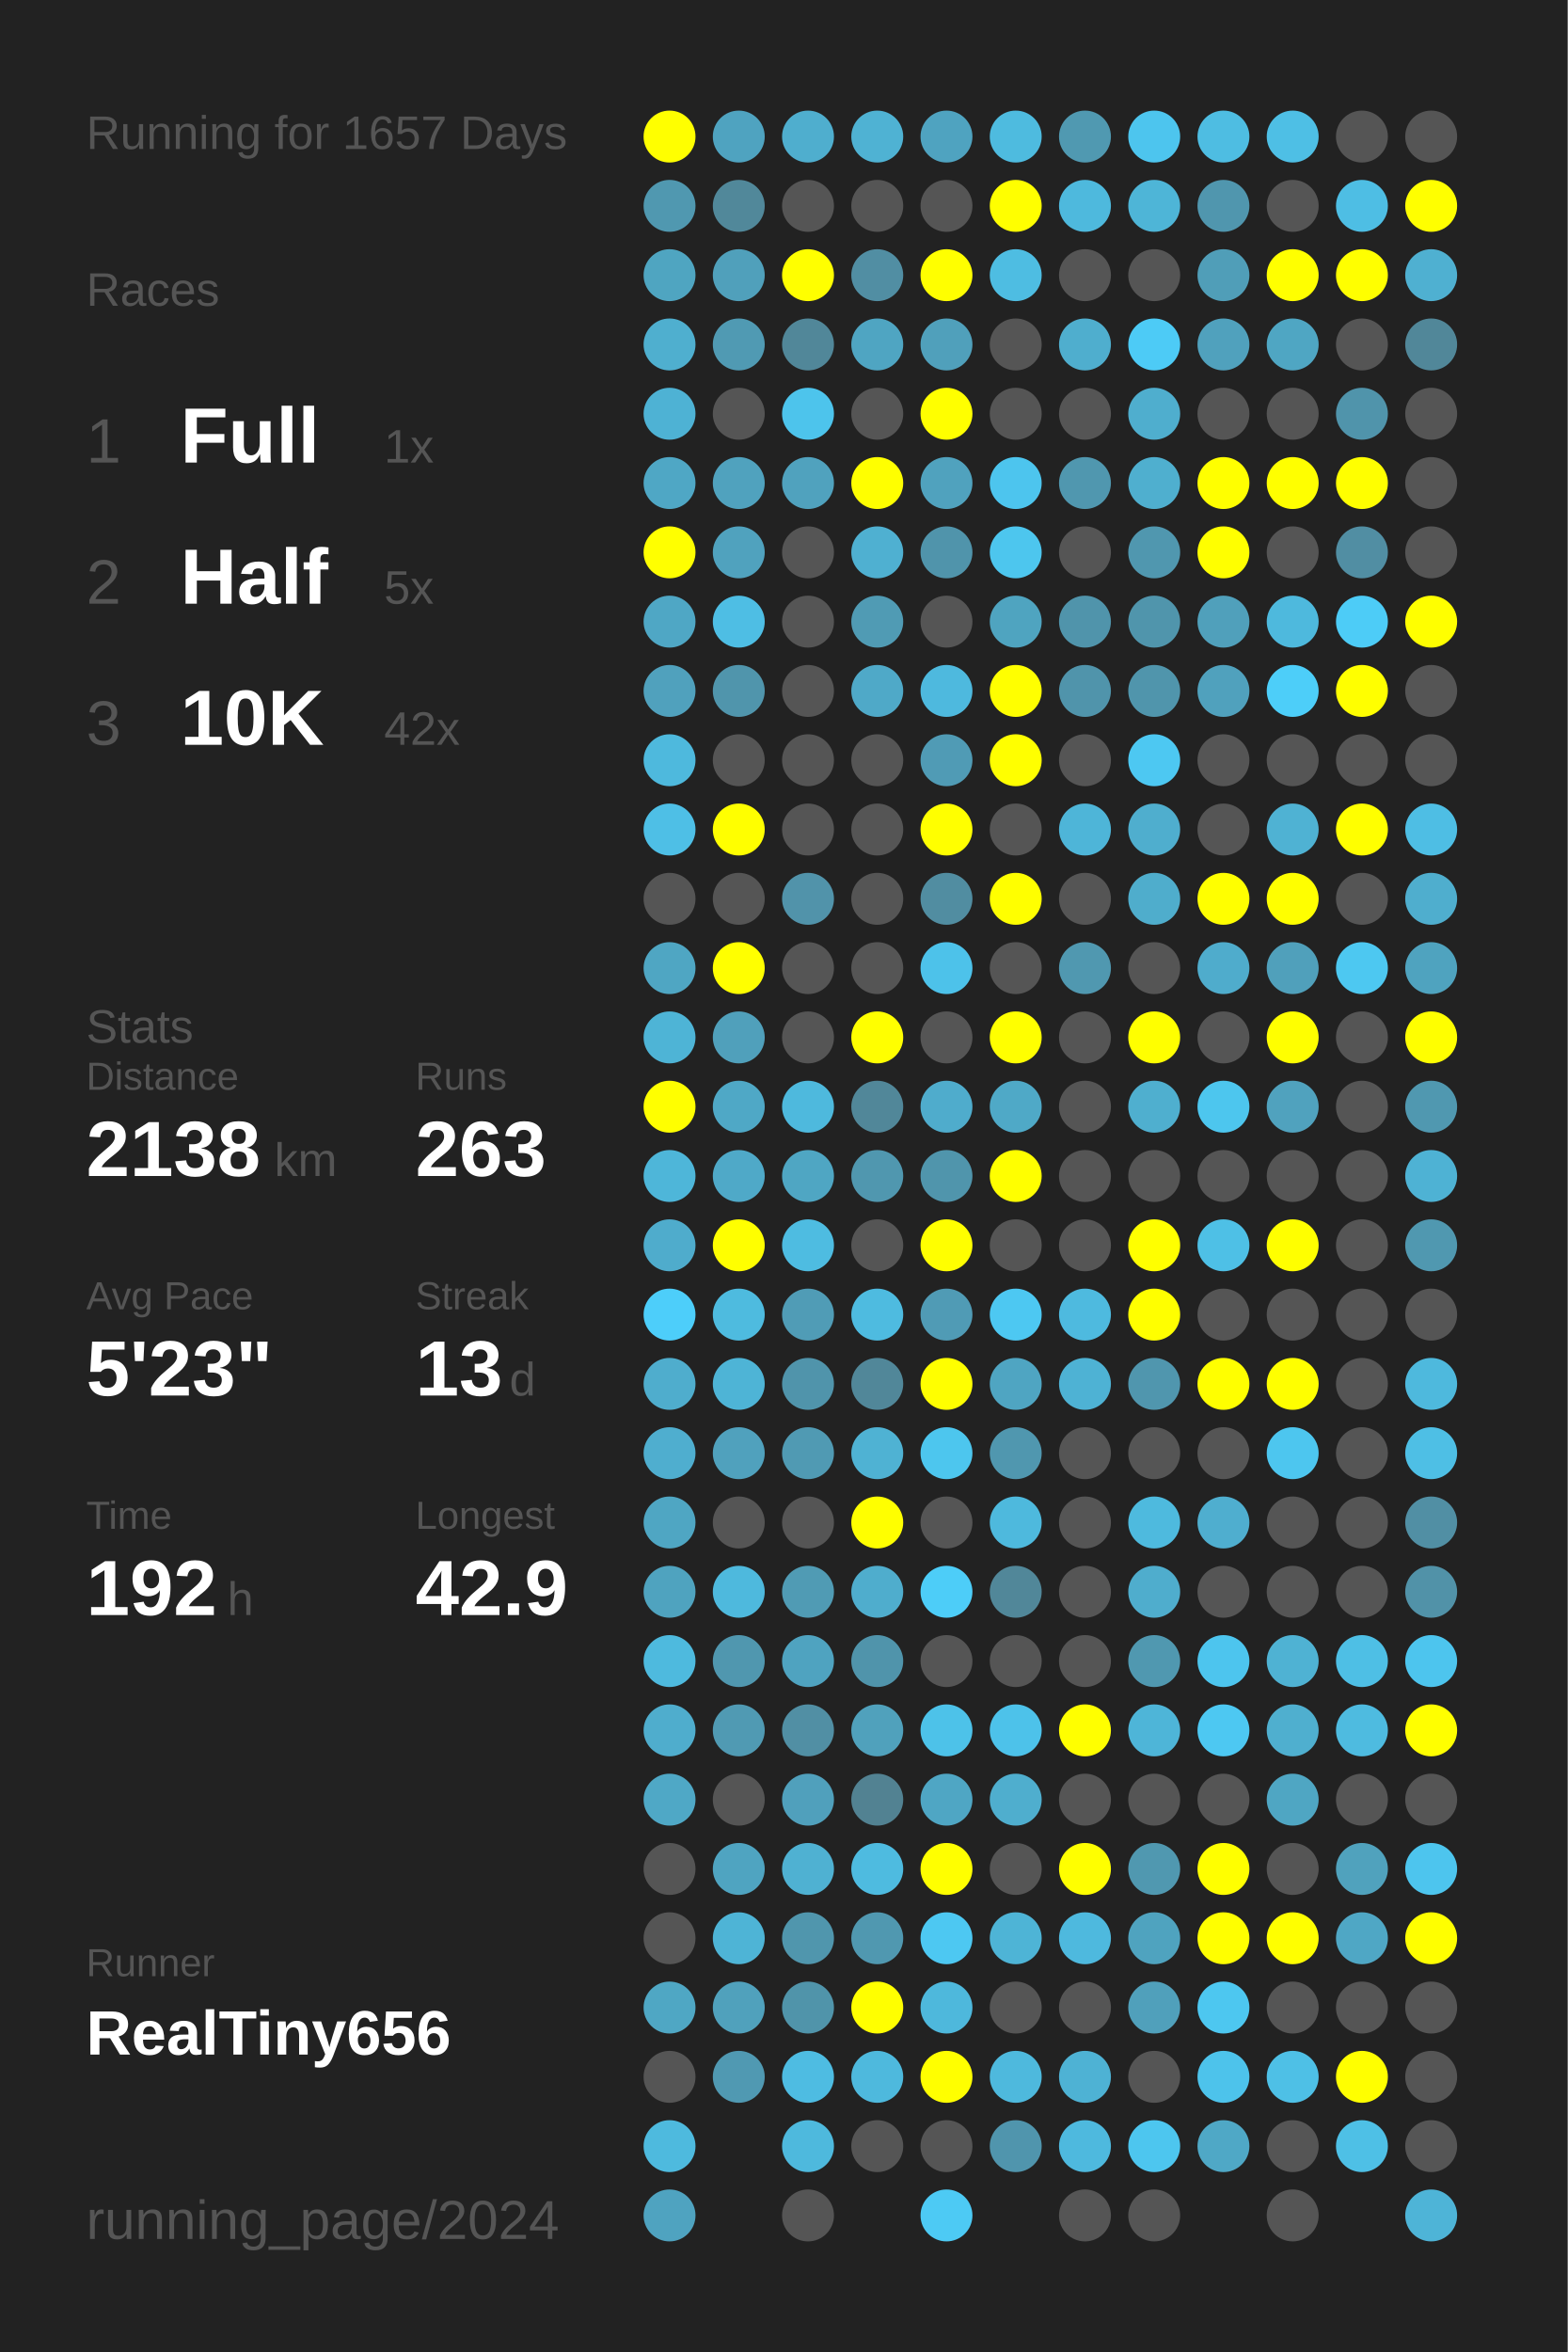
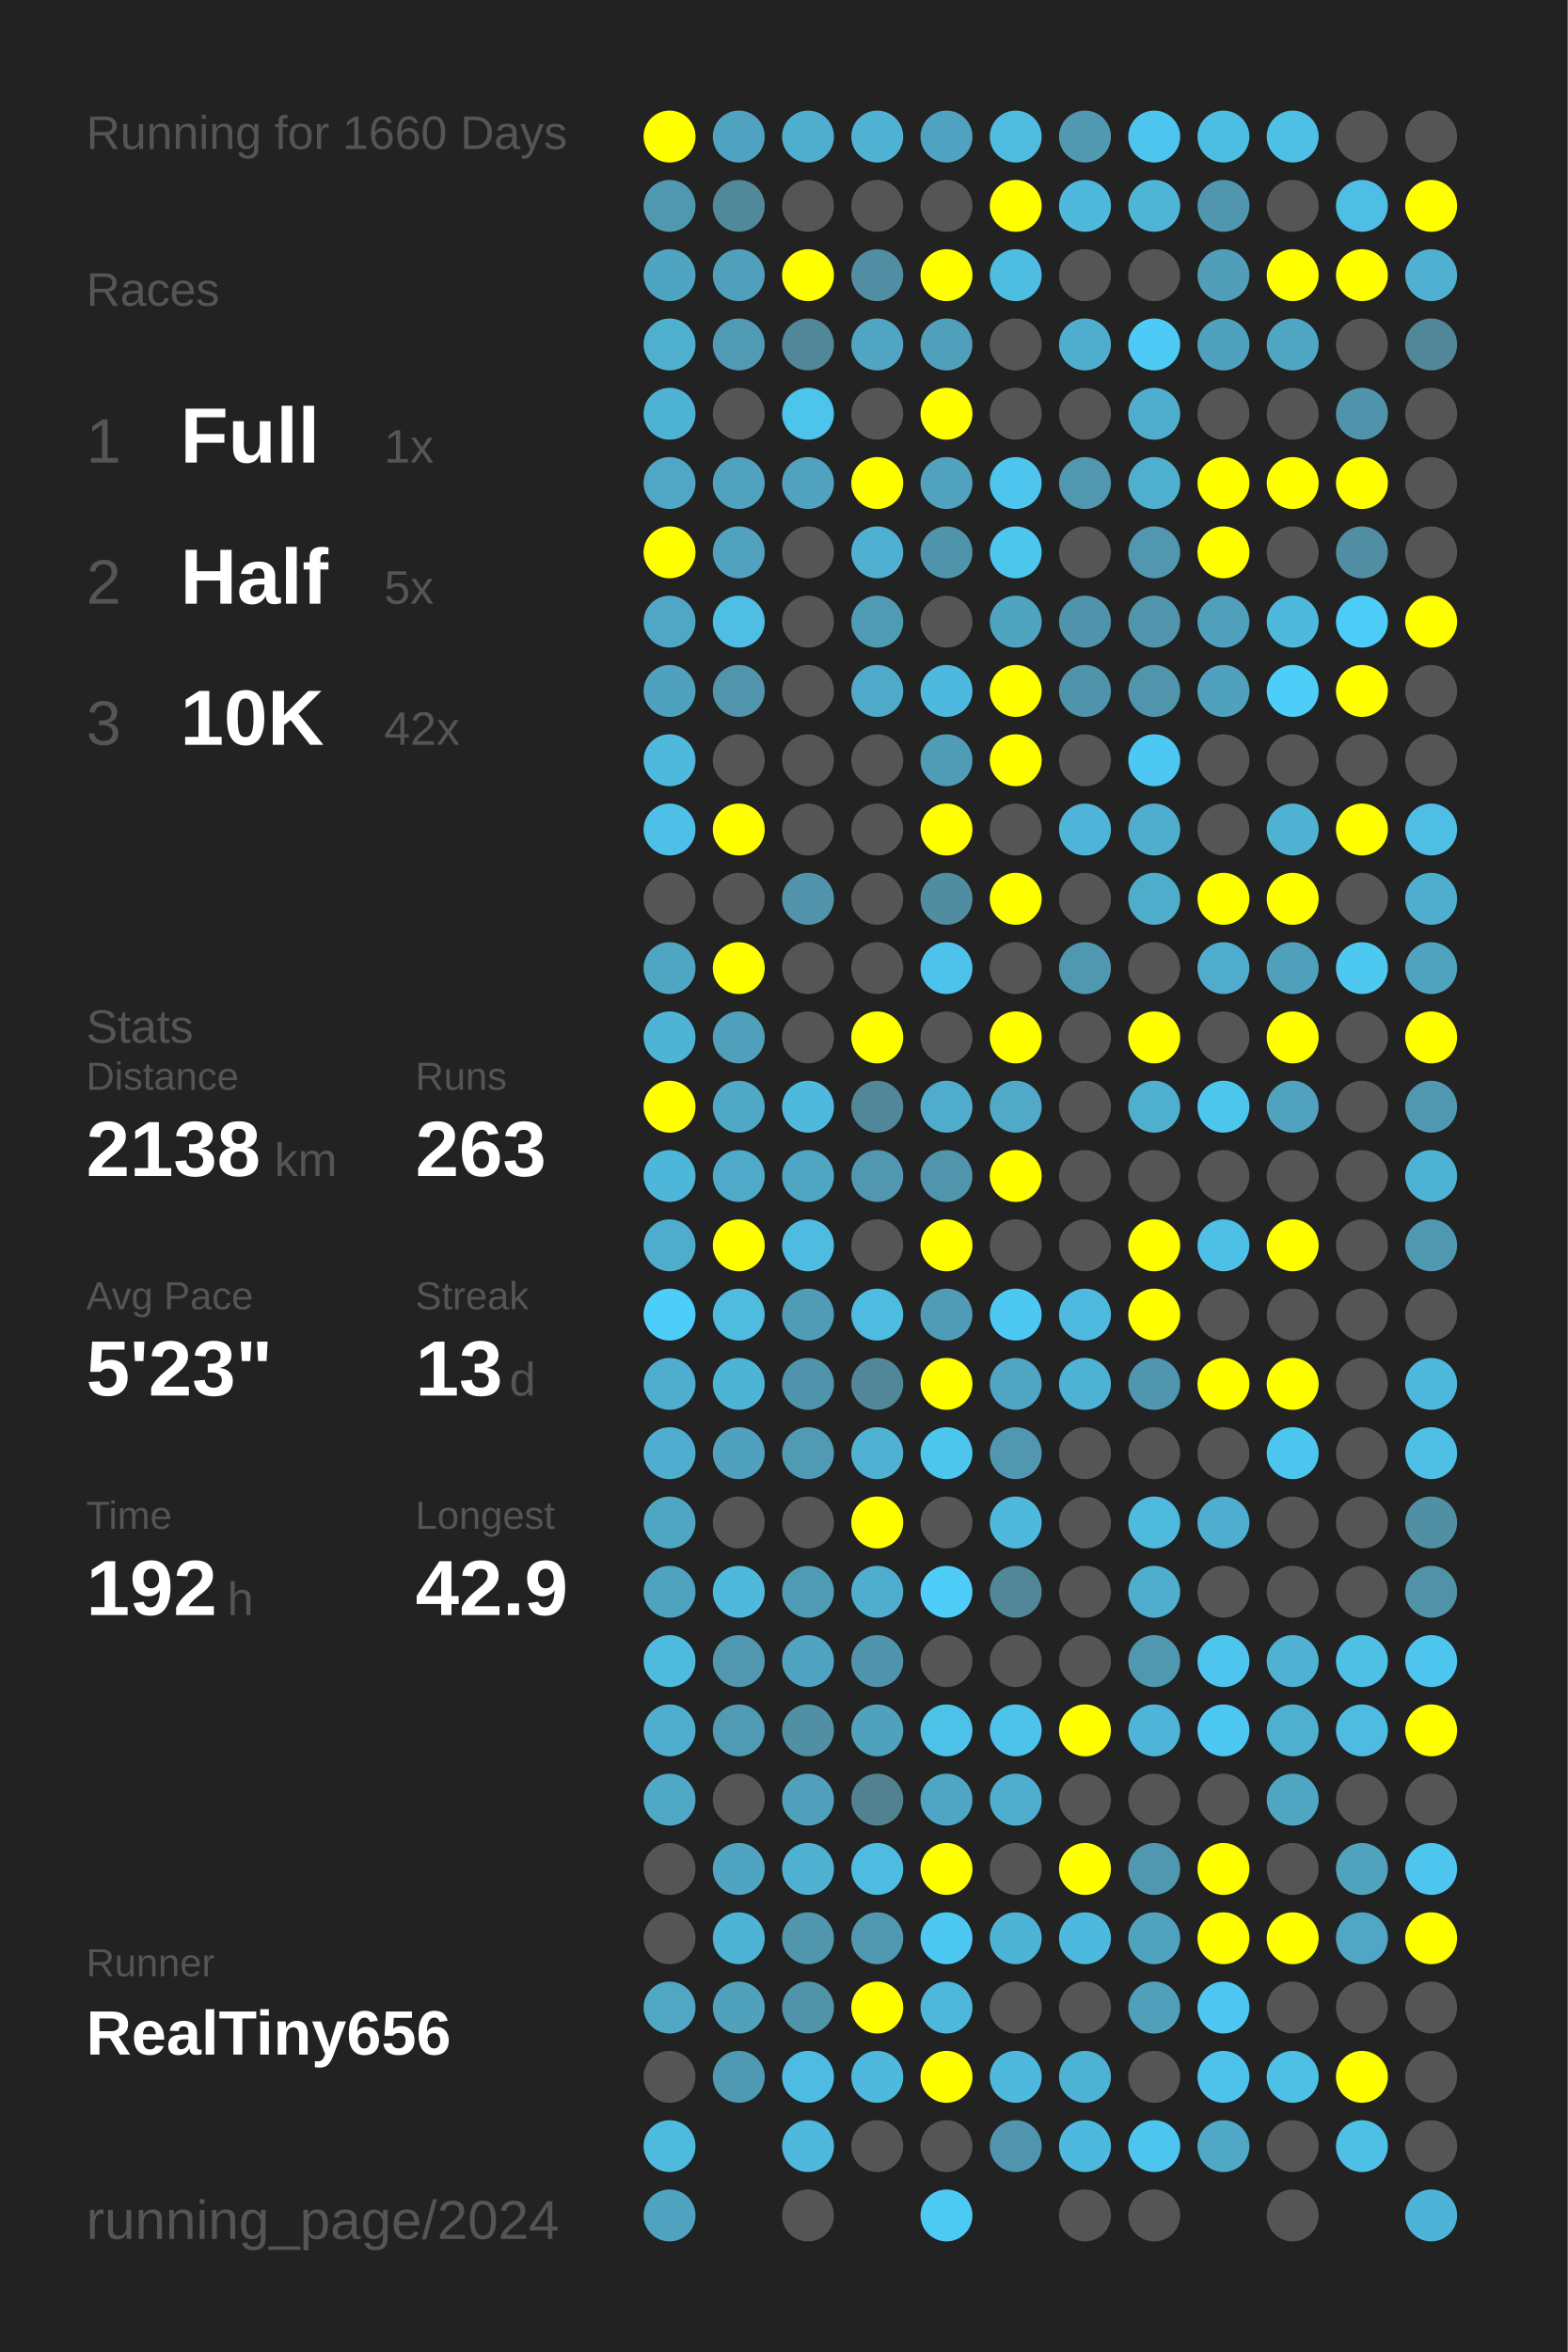
<svg xmlns="http://www.w3.org/2000/svg" baseProfile="full" height="300mm" version="1.1" viewBox="0,0,200,300" width="200mm">
  <defs />
  <rect fill="#222222" height="300" width="200" x="0" y="0" />
-   <text fill="#555555" style="font-size:6px; font-family:Arial;" x="11" y="19">Running for 1657 Days</text>
+   <text fill="#555555" style="font-size:6px; font-family:Arial;" x="11" y="19">Running for 1660 Days</text>
  <text fill="#555555" style="font-size:6px; font-family:Arial;" x="11" y="39">Races</text>
  <text fill="#555555" style="font-size:8px; font-family:Arial;" x="11" y="59">1</text>
  <text fill="#FFFFFF" style="font-size:10px; font-family:Arial; font-weight:bold;" x="23" y="59">Full</text>
  <text fill="#555555" style="font-size:6px; font-family:Arial;" x="49" y="59">1x</text>
  <text fill="#555555" style="font-size:8px; font-family:Arial;" x="11" y="77">2</text>
  <text fill="#FFFFFF" style="font-size:10px; font-family:Arial; font-weight:bold;" x="23" y="77">Half</text>
  <text fill="#555555" style="font-size:6px; font-family:Arial;" x="49" y="77">5x</text>
  <text fill="#555555" style="font-size:8px; font-family:Arial;" x="11" y="95">3</text>
  <text fill="#FFFFFF" style="font-size:10px; font-family:Arial; font-weight:bold;" x="23" y="95">10K</text>
  <text fill="#555555" style="font-size:6px; font-family:Arial;" x="49" y="95">42x</text>
  <text fill="#555555" style="font-size:6px; font-family:Arial;" x="11" y="133">Stats</text>
  <text fill="#555555" style="font-size:5px; font-family:Arial;" x="11" y="139">Distance</text>
  <text fill="#FFFFFF" style="font-size:10px; font-family:Arial; font-weight:bold;" x="11" y="150">2138</text>
  <text fill="#555555" style="font-size:6px; font-family:Arial;" x="35" y="150">km</text>
  <text fill="#555555" style="font-size:5px; font-family:Arial;" x="53" y="139">Runs</text>
  <text fill="#FFFFFF" style="font-size:10px; font-family:Arial; font-weight:bold;" x="53" y="150">263</text>
  <text fill="#555555" style="font-size:5px; font-family:Arial;" x="11" y="167">Avg Pace</text>
  <text fill="#FFFFFF" style="font-size:10px; font-family:Arial; font-weight:bold;" x="11" y="178">5'23"</text>
  <text fill="#555555" style="font-size:5px; font-family:Arial;" x="53" y="167">Streak</text>
  <text fill="#FFFFFF" style="font-size:10px; font-family:Arial; font-weight:bold;" x="53" y="178">13</text>
  <text fill="#555555" style="font-size:6px; font-family:Arial;" x="65" y="178">d</text>
  <text fill="#555555" style="font-size:5px; font-family:Arial;" x="11" y="195">Time</text>
  <text fill="#FFFFFF" style="font-size:10px; font-family:Arial; font-weight:bold;" x="11" y="206">192</text>
  <text fill="#555555" style="font-size:6px; font-family:Arial;" x="29" y="206">h</text>
  <text fill="#555555" style="font-size:5px; font-family:Arial;" x="53" y="195">Longest</text>
  <text fill="#FFFFFF" style="font-size:10px; font-family:Arial; font-weight:bold;" x="53" y="206">42.9</text>
  <text fill="#555555" style="font-size:5px; font-family:Arial;" x="11" y="252.065">Runner</text>
  <text fill="#FFFFFF" style="font-size:8px; font-family:Arial; font-weight:bold;" x="11" y="262.065">RealTiny656</text>
  <text fill="#555555" style="font-size:7px; font-family:Arial;" x="11" y="285.581">running_page/2024</text>
  <circle cx="85.417" cy="17.419" fill="#FFFF00" r="3.312" />
  <circle cx="85.417" cy="26.258" fill="#5098b0" r="3.312" />
  <circle cx="85.417" cy="35.097" fill="#4fa5c1" r="3.312" />
  <circle cx="85.417" cy="43.935" fill="#4fafcf" r="3.312" />
  <circle cx="85.417" cy="52.774" fill="#4eb2d4" r="3.312" />
  <circle cx="85.417" cy="61.613" fill="#4fa7c5" r="3.312" />
  <circle cx="85.417" cy="70.452" fill="#FFFF00" r="3.312" />
  <circle cx="85.417" cy="79.29" fill="#4fa7c5" r="3.312" />
  <circle cx="85.417" cy="88.129" fill="#50a1bd" r="3.312" />
  <circle cx="85.417" cy="96.968" fill="#4eb9dd" r="3.312" />
  <circle cx="85.417" cy="105.806" fill="#4ebfe6" r="3.312" />
  <circle cx="85.417" cy="114.645" fill="#555555" r="3.312" />
  <circle cx="85.417" cy="123.484" fill="#4fa6c3" r="3.312" />
  <circle cx="85.417" cy="132.323" fill="#4eb4d6" r="3.312" />
  <circle cx="85.417" cy="141.161" fill="#FFFF00" r="3.312" />
  <circle cx="85.417" cy="150" fill="#4eb6d9" r="3.312" />
  <circle cx="85.417" cy="158.839" fill="#4faccc" r="3.312" />
  <circle cx="85.417" cy="167.677" fill="#4dcefa" r="3.312" />
  <circle cx="85.417" cy="176.516" fill="#4fadcd" r="3.312" />
  <circle cx="85.417" cy="185.355" fill="#4faecf" r="3.312" />
  <circle cx="85.417" cy="194.194" fill="#4fa6c3" r="3.312" />
  <circle cx="85.417" cy="203.032" fill="#4fa3bf" r="3.312" />
  <circle cx="85.417" cy="211.871" fill="#4ebade" r="3.312" />
  <circle cx="85.417" cy="220.71" fill="#4fadcd" r="3.312" />
  <circle cx="85.417" cy="229.548" fill="#4fa8c6" r="3.312" />
  <circle cx="85.417" cy="238.387" fill="#555555" r="3.312" />
  <circle cx="85.417" cy="247.226" fill="#555555" r="3.312" />
  <circle cx="85.417" cy="256.065" fill="#4fa7c4" r="3.312" />
  <circle cx="85.417" cy="264.903" fill="#555555" r="3.312" />
  <circle cx="85.417" cy="273.742" fill="#4ebade" r="3.312" />
  <circle cx="85.417" cy="282.581" fill="#4fa3c0" r="3.312" />
  <circle cx="94.25" cy="17.419" fill="#4fa3c0" r="3.312" />
  <circle cx="94.25" cy="26.258" fill="#51889a" r="3.312" />
  <circle cx="94.25" cy="35.097" fill="#50a0bb" r="3.312" />
  <circle cx="94.25" cy="43.935" fill="#509ab3" r="3.312" />
  <circle cx="94.25" cy="52.774" fill="#555555" r="3.312" />
  <circle cx="94.25" cy="61.613" fill="#50a2be" r="3.312" />
  <circle cx="94.25" cy="70.452" fill="#50a2be" r="3.312" />
  <circle cx="94.25" cy="79.29" fill="#4ebee4" r="3.312" />
  <circle cx="94.25" cy="88.129" fill="#5095ac" r="3.312" />
  <circle cx="94.25" cy="96.968" fill="#555555" r="3.312" />
  <circle cx="94.25" cy="105.806" fill="#FFFF00" r="3.312" />
  <circle cx="94.25" cy="114.645" fill="#555555" r="3.312" />
  <circle cx="94.25" cy="123.484" fill="#FFFF00" r="3.312" />
  <circle cx="94.25" cy="132.323" fill="#50a0bb" r="3.312" />
  <circle cx="94.25" cy="141.161" fill="#4fa8c6" r="3.312" />
  <circle cx="94.25" cy="150" fill="#4fa9c8" r="3.312" />
  <circle cx="94.25" cy="158.839" fill="#FFFF00" r="3.312" />
  <circle cx="94.25" cy="167.677" fill="#4ebbdf" r="3.312" />
  <circle cx="94.25" cy="176.516" fill="#4eb4d6" r="3.312" />
  <circle cx="94.25" cy="185.355" fill="#50a1bd" r="3.312" />
  <circle cx="94.25" cy="194.194" fill="#555555" r="3.312" />
  <circle cx="94.25" cy="203.032" fill="#4eb9dd" r="3.312" />
  <circle cx="94.25" cy="211.871" fill="#5097af" r="3.312" />
  <circle cx="94.25" cy="220.71" fill="#509ab3" r="3.312" />
  <circle cx="94.25" cy="229.548" fill="#555555" r="3.312" />
  <circle cx="94.25" cy="238.387" fill="#4fa4c1" r="3.312" />
  <circle cx="94.25" cy="247.226" fill="#4eb4d6" r="3.312" />
  <circle cx="94.25" cy="256.065" fill="#50a1bc" r="3.312" />
  <circle cx="94.25" cy="264.903" fill="#5099b2" r="3.312" />
  <circle cx="103.083" cy="17.419" fill="#4faece" r="3.312" />
  <circle cx="103.083" cy="26.258" fill="#555555" r="3.312" />
  <circle cx="103.083" cy="35.097" fill="#FFFF00" r="3.312" />
  <circle cx="103.083" cy="43.935" fill="#518799" r="3.312" />
  <circle cx="103.083" cy="52.774" fill="#4dc4ec" r="3.312" />
  <circle cx="103.083" cy="61.613" fill="#50a2be" r="3.312" />
  <circle cx="103.083" cy="70.452" fill="#555555" r="3.312" />
  <circle cx="103.083" cy="79.29" fill="#555555" r="3.312" />
  <circle cx="103.083" cy="88.129" fill="#555555" r="3.312" />
  <circle cx="103.083" cy="96.968" fill="#555555" r="3.312" />
  <circle cx="103.083" cy="105.806" fill="#555555" r="3.312" />
  <circle cx="103.083" cy="114.645" fill="#5193aa" r="3.312" />
  <circle cx="103.083" cy="123.484" fill="#555555" r="3.312" />
  <circle cx="103.083" cy="132.323" fill="#555555" r="3.312" />
  <circle cx="103.083" cy="141.161" fill="#4eb9dd" r="3.312" />
  <circle cx="103.083" cy="150" fill="#4fa6c3" r="3.312" />
  <circle cx="103.083" cy="158.839" fill="#4ebce1" r="3.312" />
  <circle cx="103.083" cy="167.677" fill="#509cb6" r="3.312" />
  <circle cx="103.083" cy="176.516" fill="#5094ab" r="3.312" />
  <circle cx="103.083" cy="185.355" fill="#509ab3" r="3.312" />
  <circle cx="103.083" cy="194.194" fill="#555555" r="3.312" />
  <circle cx="103.083" cy="203.032" fill="#509bb4" r="3.312" />
  <circle cx="103.083" cy="211.871" fill="#4fa3c0" r="3.312" />
  <circle cx="103.083" cy="220.71" fill="#518fa4" r="3.312" />
  <circle cx="103.083" cy="229.548" fill="#50a0bc" r="3.312" />
  <circle cx="103.083" cy="238.387" fill="#4fb1d2" r="3.312" />
  <circle cx="103.083" cy="247.226" fill="#5096ad" r="3.312" />
  <circle cx="103.083" cy="256.065" fill="#5094aa" r="3.312" />
  <circle cx="103.083" cy="264.903" fill="#4ebce2" r="3.312" />
  <circle cx="103.083" cy="273.742" fill="#4eb9dd" r="3.312" />
  <circle cx="103.083" cy="282.581" fill="#555555" r="3.312" />
  <circle cx="111.917" cy="17.419" fill="#4fb2d3" r="3.312" />
  <circle cx="111.917" cy="26.258" fill="#555555" r="3.312" />
  <circle cx="111.917" cy="35.097" fill="#518ea3" r="3.312" />
  <circle cx="111.917" cy="43.935" fill="#4fa5c2" r="3.312" />
  <circle cx="111.917" cy="52.774" fill="#555555" r="3.312" />
  <circle cx="111.917" cy="61.613" fill="#FFFF00" r="3.312" />
  <circle cx="111.917" cy="70.452" fill="#4fb0d1" r="3.312" />
  <circle cx="111.917" cy="79.29" fill="#509bb4" r="3.312" />
  <circle cx="111.917" cy="88.129" fill="#4fa9c8" r="3.312" />
  <circle cx="111.917" cy="96.968" fill="#555555" r="3.312" />
  <circle cx="111.917" cy="105.806" fill="#555555" r="3.312" />
  <circle cx="111.917" cy="114.645" fill="#555555" r="3.312" />
  <circle cx="111.917" cy="123.484" fill="#555555" r="3.312" />
  <circle cx="111.917" cy="132.323" fill="#FFFF00" r="3.312" />
  <circle cx="111.917" cy="141.161" fill="#518799" r="3.312" />
  <circle cx="111.917" cy="150" fill="#5097af" r="3.312" />
  <circle cx="111.917" cy="158.839" fill="#555555" r="3.312" />
  <circle cx="111.917" cy="167.677" fill="#4ebbe0" r="3.312" />
  <circle cx="111.917" cy="176.516" fill="#518799" r="3.312" />
  <circle cx="111.917" cy="185.355" fill="#4fb2d3" r="3.312" />
  <circle cx="111.917" cy="194.194" fill="#FFFF00" r="3.312" />
  <circle cx="111.917" cy="203.032" fill="#4fadcd" r="3.312" />
  <circle cx="111.917" cy="211.871" fill="#5094ab" r="3.312" />
  <circle cx="111.917" cy="220.71" fill="#50a1bc" r="3.312" />
  <circle cx="111.917" cy="229.548" fill="#528292" r="3.312" />
  <circle cx="111.917" cy="238.387" fill="#4ebbe0" r="3.312" />
  <circle cx="111.917" cy="247.226" fill="#5098b0" r="3.312" />
  <circle cx="111.917" cy="256.065" fill="#FFFF00" r="3.312" />
  <circle cx="111.917" cy="264.903" fill="#4eb9dd" r="3.312" />
  <circle cx="111.917" cy="273.742" fill="#555555" r="3.312" />
  <circle cx="120.75" cy="17.419" fill="#4fa3c0" r="3.312" />
  <circle cx="120.75" cy="26.258" fill="#555555" r="3.312" />
  <circle cx="120.75" cy="35.097" fill="#FFFF00" r="3.312" />
  <circle cx="120.75" cy="43.935" fill="#50a0bb" r="3.312" />
  <circle cx="120.75" cy="52.774" fill="#FFFF00" r="3.312" />
  <circle cx="120.75" cy="61.613" fill="#50a2be" r="3.312" />
  <circle cx="120.75" cy="70.452" fill="#5094ab" r="3.312" />
  <circle cx="120.75" cy="79.29" fill="#555555" r="3.312" />
  <circle cx="120.75" cy="88.129" fill="#4eb9de" r="3.312" />
  <circle cx="120.75" cy="96.968" fill="#509bb5" r="3.312" />
  <circle cx="120.75" cy="105.806" fill="#FFFF00" r="3.312" />
  <circle cx="120.75" cy="114.645" fill="#518da1" r="3.312" />
  <circle cx="120.75" cy="123.484" fill="#4dc2ea" r="3.312" />
  <circle cx="120.75" cy="132.323" fill="#555555" r="3.312" />
  <circle cx="120.75" cy="141.161" fill="#4faccc" r="3.312" />
  <circle cx="120.75" cy="150" fill="#5095ac" r="3.312" />
  <circle cx="120.75" cy="158.839" fill="#FFFF00" r="3.312" />
  <circle cx="120.75" cy="167.677" fill="#509bb5" r="3.312" />
  <circle cx="120.75" cy="176.516" fill="#FFFF00" r="3.312" />
  <circle cx="120.75" cy="185.355" fill="#4dc6ee" r="3.312" />
  <circle cx="120.75" cy="194.194" fill="#555555" r="3.312" />
  <circle cx="120.75" cy="203.032" fill="#4dcdf8" r="3.312" />
  <circle cx="120.75" cy="211.871" fill="#555555" r="3.312" />
  <circle cx="120.75" cy="220.71" fill="#4dc2e9" r="3.312" />
  <circle cx="120.75" cy="229.548" fill="#4fa6c4" r="3.312" />
  <circle cx="120.75" cy="238.387" fill="#FFFF00" r="3.312" />
  <circle cx="120.75" cy="247.226" fill="#4dc8f2" r="3.312" />
  <circle cx="120.75" cy="256.065" fill="#4eb8dc" r="3.312" />
  <circle cx="120.75" cy="264.903" fill="#FFFF00" r="3.312" />
  <circle cx="120.75" cy="273.742" fill="#555555" r="3.312" />
  <circle cx="120.75" cy="282.581" fill="#4dcaf4" r="3.312" />
  <circle cx="129.583" cy="17.419" fill="#4ebbdf" r="3.312" />
  <circle cx="129.583" cy="26.258" fill="#FFFF00" r="3.312" />
  <circle cx="129.583" cy="35.097" fill="#4ebde2" r="3.312" />
  <circle cx="129.583" cy="43.935" fill="#555555" r="3.312" />
  <circle cx="129.583" cy="52.774" fill="#555555" r="3.312" />
  <circle cx="129.583" cy="61.613" fill="#4dc5ee" r="3.312" />
  <circle cx="129.583" cy="70.452" fill="#4dc6ee" r="3.312" />
  <circle cx="129.583" cy="79.29" fill="#4fa4c0" r="3.312" />
  <circle cx="129.583" cy="88.129" fill="#FFFF00" r="3.312" />
  <circle cx="129.583" cy="96.968" fill="#FFFF00" r="3.312" />
  <circle cx="129.583" cy="105.806" fill="#555555" r="3.312" />
  <circle cx="129.583" cy="114.645" fill="#FFFF00" r="3.312" />
  <circle cx="129.583" cy="123.484" fill="#555555" r="3.312" />
  <circle cx="129.583" cy="132.323" fill="#FFFF00" r="3.312" />
  <circle cx="129.583" cy="141.161" fill="#4fa9c7" r="3.312" />
  <circle cx="129.583" cy="150" fill="#FFFF00" r="3.312" />
  <circle cx="129.583" cy="158.839" fill="#555555" r="3.312" />
  <circle cx="129.583" cy="167.677" fill="#4dc8f2" r="3.312" />
  <circle cx="129.583" cy="176.516" fill="#4fa5c2" r="3.312" />
  <circle cx="129.583" cy="185.355" fill="#5097af" r="3.312" />
  <circle cx="129.583" cy="194.194" fill="#4eb9dd" r="3.312" />
  <circle cx="129.583" cy="203.032" fill="#518799" r="3.312" />
  <circle cx="129.583" cy="211.871" fill="#555555" r="3.312" />
  <circle cx="129.583" cy="220.71" fill="#4dc2ea" r="3.312" />
  <circle cx="129.583" cy="229.548" fill="#4faece" r="3.312" />
  <circle cx="129.583" cy="238.387" fill="#555555" r="3.312" />
  <circle cx="129.583" cy="247.226" fill="#4eb4d6" r="3.312" />
  <circle cx="129.583" cy="256.065" fill="#555555" r="3.312" />
  <circle cx="129.583" cy="264.903" fill="#4eb9dd" r="3.312" />
  <circle cx="129.583" cy="273.742" fill="#5095ad" r="3.312" />
  <circle cx="138.417" cy="17.419" fill="#5099b1" r="3.312" />
  <circle cx="138.417" cy="26.258" fill="#4eb9dd" r="3.312" />
  <circle cx="138.417" cy="35.097" fill="#555555" r="3.312" />
  <circle cx="138.417" cy="43.935" fill="#4faece" r="3.312" />
  <circle cx="138.417" cy="52.774" fill="#555555" r="3.312" />
  <circle cx="138.417" cy="61.613" fill="#5097af" r="3.312" />
  <circle cx="138.417" cy="70.452" fill="#555555" r="3.312" />
  <circle cx="138.417" cy="79.29" fill="#5094ab" r="3.312" />
  <circle cx="138.417" cy="88.129" fill="#5094ab" r="3.312" />
  <circle cx="138.417" cy="96.968" fill="#555555" r="3.312" />
  <circle cx="138.417" cy="105.806" fill="#4eb5d8" r="3.312" />
  <circle cx="138.417" cy="114.645" fill="#555555" r="3.312" />
  <circle cx="138.417" cy="123.484" fill="#5098b0" r="3.312" />
  <circle cx="138.417" cy="132.323" fill="#555555" r="3.312" />
  <circle cx="138.417" cy="141.161" fill="#555555" r="3.312" />
  <circle cx="138.417" cy="150" fill="#555555" r="3.312" />
  <circle cx="138.417" cy="158.839" fill="#555555" r="3.312" />
  <circle cx="138.417" cy="167.677" fill="#4ebadf" r="3.312" />
  <circle cx="138.417" cy="176.516" fill="#4eb2d4" r="3.312" />
  <circle cx="138.417" cy="185.355" fill="#555555" r="3.312" />
  <circle cx="138.417" cy="194.194" fill="#555555" r="3.312" />
  <circle cx="138.417" cy="203.032" fill="#555555" r="3.312" />
  <circle cx="138.417" cy="211.871" fill="#555555" r="3.312" />
  <circle cx="138.417" cy="220.71" fill="#FFFF00" r="3.312" />
  <circle cx="138.417" cy="229.548" fill="#555555" r="3.312" />
  <circle cx="138.417" cy="238.387" fill="#FFFF00" r="3.312" />
  <circle cx="138.417" cy="247.226" fill="#4eb9de" r="3.312" />
  <circle cx="138.417" cy="256.065" fill="#555555" r="3.312" />
  <circle cx="138.417" cy="264.903" fill="#4eb2d4" r="3.312" />
  <circle cx="138.417" cy="273.742" fill="#4eb9de" r="3.312" />
  <circle cx="138.417" cy="282.581" fill="#555555" r="3.312" />
  <circle cx="147.25" cy="17.419" fill="#4dc5ee" r="3.312" />
  <circle cx="147.25" cy="26.258" fill="#4eb5d7" r="3.312" />
  <circle cx="147.25" cy="35.097" fill="#555555" r="3.312" />
  <circle cx="147.25" cy="43.935" fill="#4dcbf6" r="3.312" />
  <circle cx="147.25" cy="52.774" fill="#4faece" r="3.312" />
  <circle cx="147.25" cy="61.613" fill="#4fafcf" r="3.312" />
  <circle cx="147.25" cy="70.452" fill="#5097af" r="3.312" />
  <circle cx="147.25" cy="79.29" fill="#5095ac" r="3.312" />
  <circle cx="147.25" cy="88.129" fill="#5095ac" r="3.312" />
  <circle cx="147.25" cy="96.968" fill="#4dc8f2" r="3.312" />
  <circle cx="147.25" cy="105.806" fill="#4faece" r="3.312" />
  <circle cx="147.25" cy="114.645" fill="#4fadcc" r="3.312" />
  <circle cx="147.25" cy="123.484" fill="#555555" r="3.312" />
  <circle cx="147.25" cy="132.323" fill="#FFFF00" r="3.312" />
  <circle cx="147.25" cy="141.161" fill="#4fafcf" r="3.312" />
  <circle cx="147.25" cy="150" fill="#555555" r="3.312" />
  <circle cx="147.25" cy="158.839" fill="#FFFF00" r="3.312" />
  <circle cx="147.25" cy="167.677" fill="#FFFF00" r="3.312" />
  <circle cx="147.25" cy="176.516" fill="#5096ae" r="3.312" />
  <circle cx="147.25" cy="185.355" fill="#555555" r="3.312" />
  <circle cx="147.25" cy="194.194" fill="#4ebade" r="3.312" />
  <circle cx="147.25" cy="203.032" fill="#4fadcd" r="3.312" />
  <circle cx="147.25" cy="211.871" fill="#5098b0" r="3.312" />
  <circle cx="147.25" cy="220.71" fill="#4eb5d8" r="3.312" />
  <circle cx="147.25" cy="229.548" fill="#555555" r="3.312" />
  <circle cx="147.25" cy="238.387" fill="#5098b0" r="3.312" />
  <circle cx="147.25" cy="247.226" fill="#4fa3bf" r="3.312" />
  <circle cx="147.25" cy="256.065" fill="#50a0bb" r="3.312" />
  <circle cx="147.25" cy="264.903" fill="#555555" r="3.312" />
  <circle cx="147.25" cy="273.742" fill="#4dc6ef" r="3.312" />
  <circle cx="147.25" cy="282.581" fill="#555555" r="3.312" />
  <circle cx="156.083" cy="17.419" fill="#4ebde2" r="3.312" />
  <circle cx="156.083" cy="26.258" fill="#5096ae" r="3.312" />
  <circle cx="156.083" cy="35.097" fill="#509eb8" r="3.312" />
  <circle cx="156.083" cy="43.935" fill="#50a1bd" r="3.312" />
  <circle cx="156.083" cy="52.774" fill="#555555" r="3.312" />
  <circle cx="156.083" cy="61.613" fill="#FFFF00" r="3.312" />
  <circle cx="156.083" cy="70.452" fill="#FFFF00" r="3.312" />
  <circle cx="156.083" cy="79.29" fill="#50a0bb" r="3.312" />
  <circle cx="156.083" cy="88.129" fill="#50a1bd" r="3.312" />
  <circle cx="156.083" cy="96.968" fill="#555555" r="3.312" />
  <circle cx="156.083" cy="105.806" fill="#555555" r="3.312" />
  <circle cx="156.083" cy="114.645" fill="#FFFF00" r="3.312" />
  <circle cx="156.083" cy="123.484" fill="#4faccc" r="3.312" />
  <circle cx="156.083" cy="132.323" fill="#555555" r="3.312" />
  <circle cx="156.083" cy="141.161" fill="#4dc6ee" r="3.312" />
  <circle cx="156.083" cy="150" fill="#555555" r="3.312" />
  <circle cx="156.083" cy="158.839" fill="#4ec0e6" r="3.312" />
  <circle cx="156.083" cy="167.677" fill="#555555" r="3.312" />
  <circle cx="156.083" cy="176.516" fill="#FFFF00" r="3.312" />
  <circle cx="156.083" cy="185.355" fill="#555555" r="3.312" />
  <circle cx="156.083" cy="194.194" fill="#4faecf" r="3.312" />
  <circle cx="156.083" cy="203.032" fill="#555555" r="3.312" />
  <circle cx="156.083" cy="211.871" fill="#4dc5ee" r="3.312" />
  <circle cx="156.083" cy="220.71" fill="#4dc8f2" r="3.312" />
  <circle cx="156.083" cy="229.548" fill="#555555" r="3.312" />
  <circle cx="156.083" cy="238.387" fill="#FFFF00" r="3.312" />
  <circle cx="156.083" cy="247.226" fill="#FFFF00" r="3.312" />
  <circle cx="156.083" cy="256.065" fill="#4dc7f0" r="3.312" />
  <circle cx="156.083" cy="264.903" fill="#4dc3eb" r="3.312" />
  <circle cx="156.083" cy="273.742" fill="#4fa8c6" r="3.312" />
  <circle cx="164.917" cy="17.419" fill="#4ebfe5" r="3.312" />
  <circle cx="164.917" cy="26.258" fill="#555555" r="3.312" />
  <circle cx="164.917" cy="35.097" fill="#FFFF00" r="3.312" />
  <circle cx="164.917" cy="43.935" fill="#4fa6c3" r="3.312" />
  <circle cx="164.917" cy="52.774" fill="#555555" r="3.312" />
  <circle cx="164.917" cy="61.613" fill="#FFFF00" r="3.312" />
  <circle cx="164.917" cy="70.452" fill="#555555" r="3.312" />
  <circle cx="164.917" cy="79.29" fill="#4eb9dd" r="3.312" />
  <circle cx="164.917" cy="88.129" fill="#4dcef9" r="3.312" />
  <circle cx="164.917" cy="96.968" fill="#555555" r="3.312" />
  <circle cx="164.917" cy="105.806" fill="#4fb2d3" r="3.312" />
  <circle cx="164.917" cy="114.645" fill="#FFFF00" r="3.312" />
  <circle cx="164.917" cy="123.484" fill="#50a0bb" r="3.312" />
  <circle cx="164.917" cy="132.323" fill="#FFFF00" r="3.312" />
  <circle cx="164.917" cy="141.161" fill="#50a2be" r="3.312" />
  <circle cx="164.917" cy="150" fill="#555555" r="3.312" />
  <circle cx="164.917" cy="158.839" fill="#FFFF00" r="3.312" />
  <circle cx="164.917" cy="167.677" fill="#555555" r="3.312" />
  <circle cx="164.917" cy="176.516" fill="#FFFF00" r="3.312" />
  <circle cx="164.917" cy="185.355" fill="#4dc6ef" r="3.312" />
  <circle cx="164.917" cy="194.194" fill="#555555" r="3.312" />
  <circle cx="164.917" cy="203.032" fill="#555555" r="3.312" />
  <circle cx="164.917" cy="211.871" fill="#4fb2d3" r="3.312" />
  <circle cx="164.917" cy="220.71" fill="#4fafcf" r="3.312" />
  <circle cx="164.917" cy="229.548" fill="#4fa6c3" r="3.312" />
  <circle cx="164.917" cy="238.387" fill="#555555" r="3.312" />
  <circle cx="164.917" cy="247.226" fill="#FFFF00" r="3.312" />
  <circle cx="164.917" cy="256.065" fill="#555555" r="3.312" />
  <circle cx="164.917" cy="264.903" fill="#4ec0e6" r="3.312" />
  <circle cx="164.917" cy="273.742" fill="#555555" r="3.312" />
  <circle cx="164.917" cy="282.581" fill="#555555" r="3.312" />
  <circle cx="173.75" cy="17.419" fill="#555555" r="3.312" />
  <circle cx="173.75" cy="26.258" fill="#4ebee4" r="3.312" />
  <circle cx="173.75" cy="35.097" fill="#FFFF00" r="3.312" />
  <circle cx="173.75" cy="43.935" fill="#555555" r="3.312" />
  <circle cx="173.75" cy="52.774" fill="#5094ab" r="3.312" />
  <circle cx="173.75" cy="61.613" fill="#FFFF00" r="3.312" />
  <circle cx="173.75" cy="70.452" fill="#518ea3" r="3.312" />
  <circle cx="173.75" cy="79.29" fill="#4dccf7" r="3.312" />
  <circle cx="173.75" cy="88.129" fill="#FFFF00" r="3.312" />
  <circle cx="173.75" cy="96.968" fill="#555555" r="3.312" />
  <circle cx="173.75" cy="105.806" fill="#FFFF00" r="3.312" />
  <circle cx="173.75" cy="114.645" fill="#555555" r="3.312" />
  <circle cx="173.75" cy="123.484" fill="#4dc8f1" r="3.312" />
  <circle cx="173.75" cy="132.323" fill="#555555" r="3.312" />
  <circle cx="173.75" cy="141.161" fill="#555555" r="3.312" />
  <circle cx="173.75" cy="150" fill="#555555" r="3.312" />
  <circle cx="173.75" cy="158.839" fill="#555555" r="3.312" />
  <circle cx="173.75" cy="167.677" fill="#555555" r="3.312" />
  <circle cx="173.75" cy="176.516" fill="#555555" r="3.312" />
  <circle cx="173.75" cy="185.355" fill="#555555" r="3.312" />
  <circle cx="173.75" cy="194.194" fill="#555555" r="3.312" />
  <circle cx="173.75" cy="203.032" fill="#555555" r="3.312" />
  <circle cx="173.75" cy="211.871" fill="#4ebfe5" r="3.312" />
  <circle cx="173.75" cy="220.71" fill="#4ebbe0" r="3.312" />
  <circle cx="173.75" cy="229.548" fill="#555555" r="3.312" />
  <circle cx="173.75" cy="238.387" fill="#50a2bd" r="3.312" />
  <circle cx="173.75" cy="247.226" fill="#4fa7c5" r="3.312" />
  <circle cx="173.75" cy="256.065" fill="#555555" r="3.312" />
  <circle cx="173.75" cy="264.903" fill="#FFFF00" r="3.312" />
  <circle cx="173.75" cy="273.742" fill="#4ec0e6" r="3.312" />
  <circle cx="182.583" cy="17.419" fill="#555555" r="3.312" />
  <circle cx="182.583" cy="26.258" fill="#FFFF00" r="3.312" />
  <circle cx="182.583" cy="35.097" fill="#4fb0d1" r="3.312" />
  <circle cx="182.583" cy="43.935" fill="#518799" r="3.312" />
  <circle cx="182.583" cy="52.774" fill="#555555" r="3.312" />
  <circle cx="182.583" cy="61.613" fill="#555555" r="3.312" />
  <circle cx="182.583" cy="70.452" fill="#555555" r="3.312" />
  <circle cx="182.583" cy="79.29" fill="#FFFF00" r="3.312" />
  <circle cx="182.583" cy="88.129" fill="#555555" r="3.312" />
  <circle cx="182.583" cy="96.968" fill="#555555" r="3.312" />
  <circle cx="182.583" cy="105.806" fill="#4ebee4" r="3.312" />
  <circle cx="182.583" cy="114.645" fill="#4faece" r="3.312" />
  <circle cx="182.583" cy="123.484" fill="#4fa3bf" r="3.312" />
  <circle cx="182.583" cy="132.323" fill="#FFFF00" r="3.312" />
  <circle cx="182.583" cy="141.161" fill="#5098b0" r="3.312" />
  <circle cx="182.583" cy="150" fill="#4eb2d4" r="3.312" />
  <circle cx="182.583" cy="158.839" fill="#5098b0" r="3.312" />
  <circle cx="182.583" cy="167.677" fill="#555555" r="3.312" />
  <circle cx="182.583" cy="176.516" fill="#4eb9dd" r="3.312" />
  <circle cx="182.583" cy="185.355" fill="#4ebfe5" r="3.312" />
  <circle cx="182.583" cy="194.194" fill="#518fa4" r="3.312" />
  <circle cx="182.583" cy="203.032" fill="#5192a8" r="3.312" />
  <circle cx="182.583" cy="211.871" fill="#4dc5ee" r="3.312" />
  <circle cx="182.583" cy="220.71" fill="#FFFF00" r="3.312" />
  <circle cx="182.583" cy="229.548" fill="#555555" r="3.312" />
  <circle cx="182.583" cy="238.387" fill="#4dc5ee" r="3.312" />
  <circle cx="182.583" cy="247.226" fill="#FFFF00" r="3.312" />
  <circle cx="182.583" cy="256.065" fill="#555555" r="3.312" />
  <circle cx="182.583" cy="264.903" fill="#555555" r="3.312" />
  <circle cx="182.583" cy="273.742" fill="#555555" r="3.312" />
  <circle cx="182.583" cy="282.581" fill="#4eb4d7" r="3.312" />
</svg>
